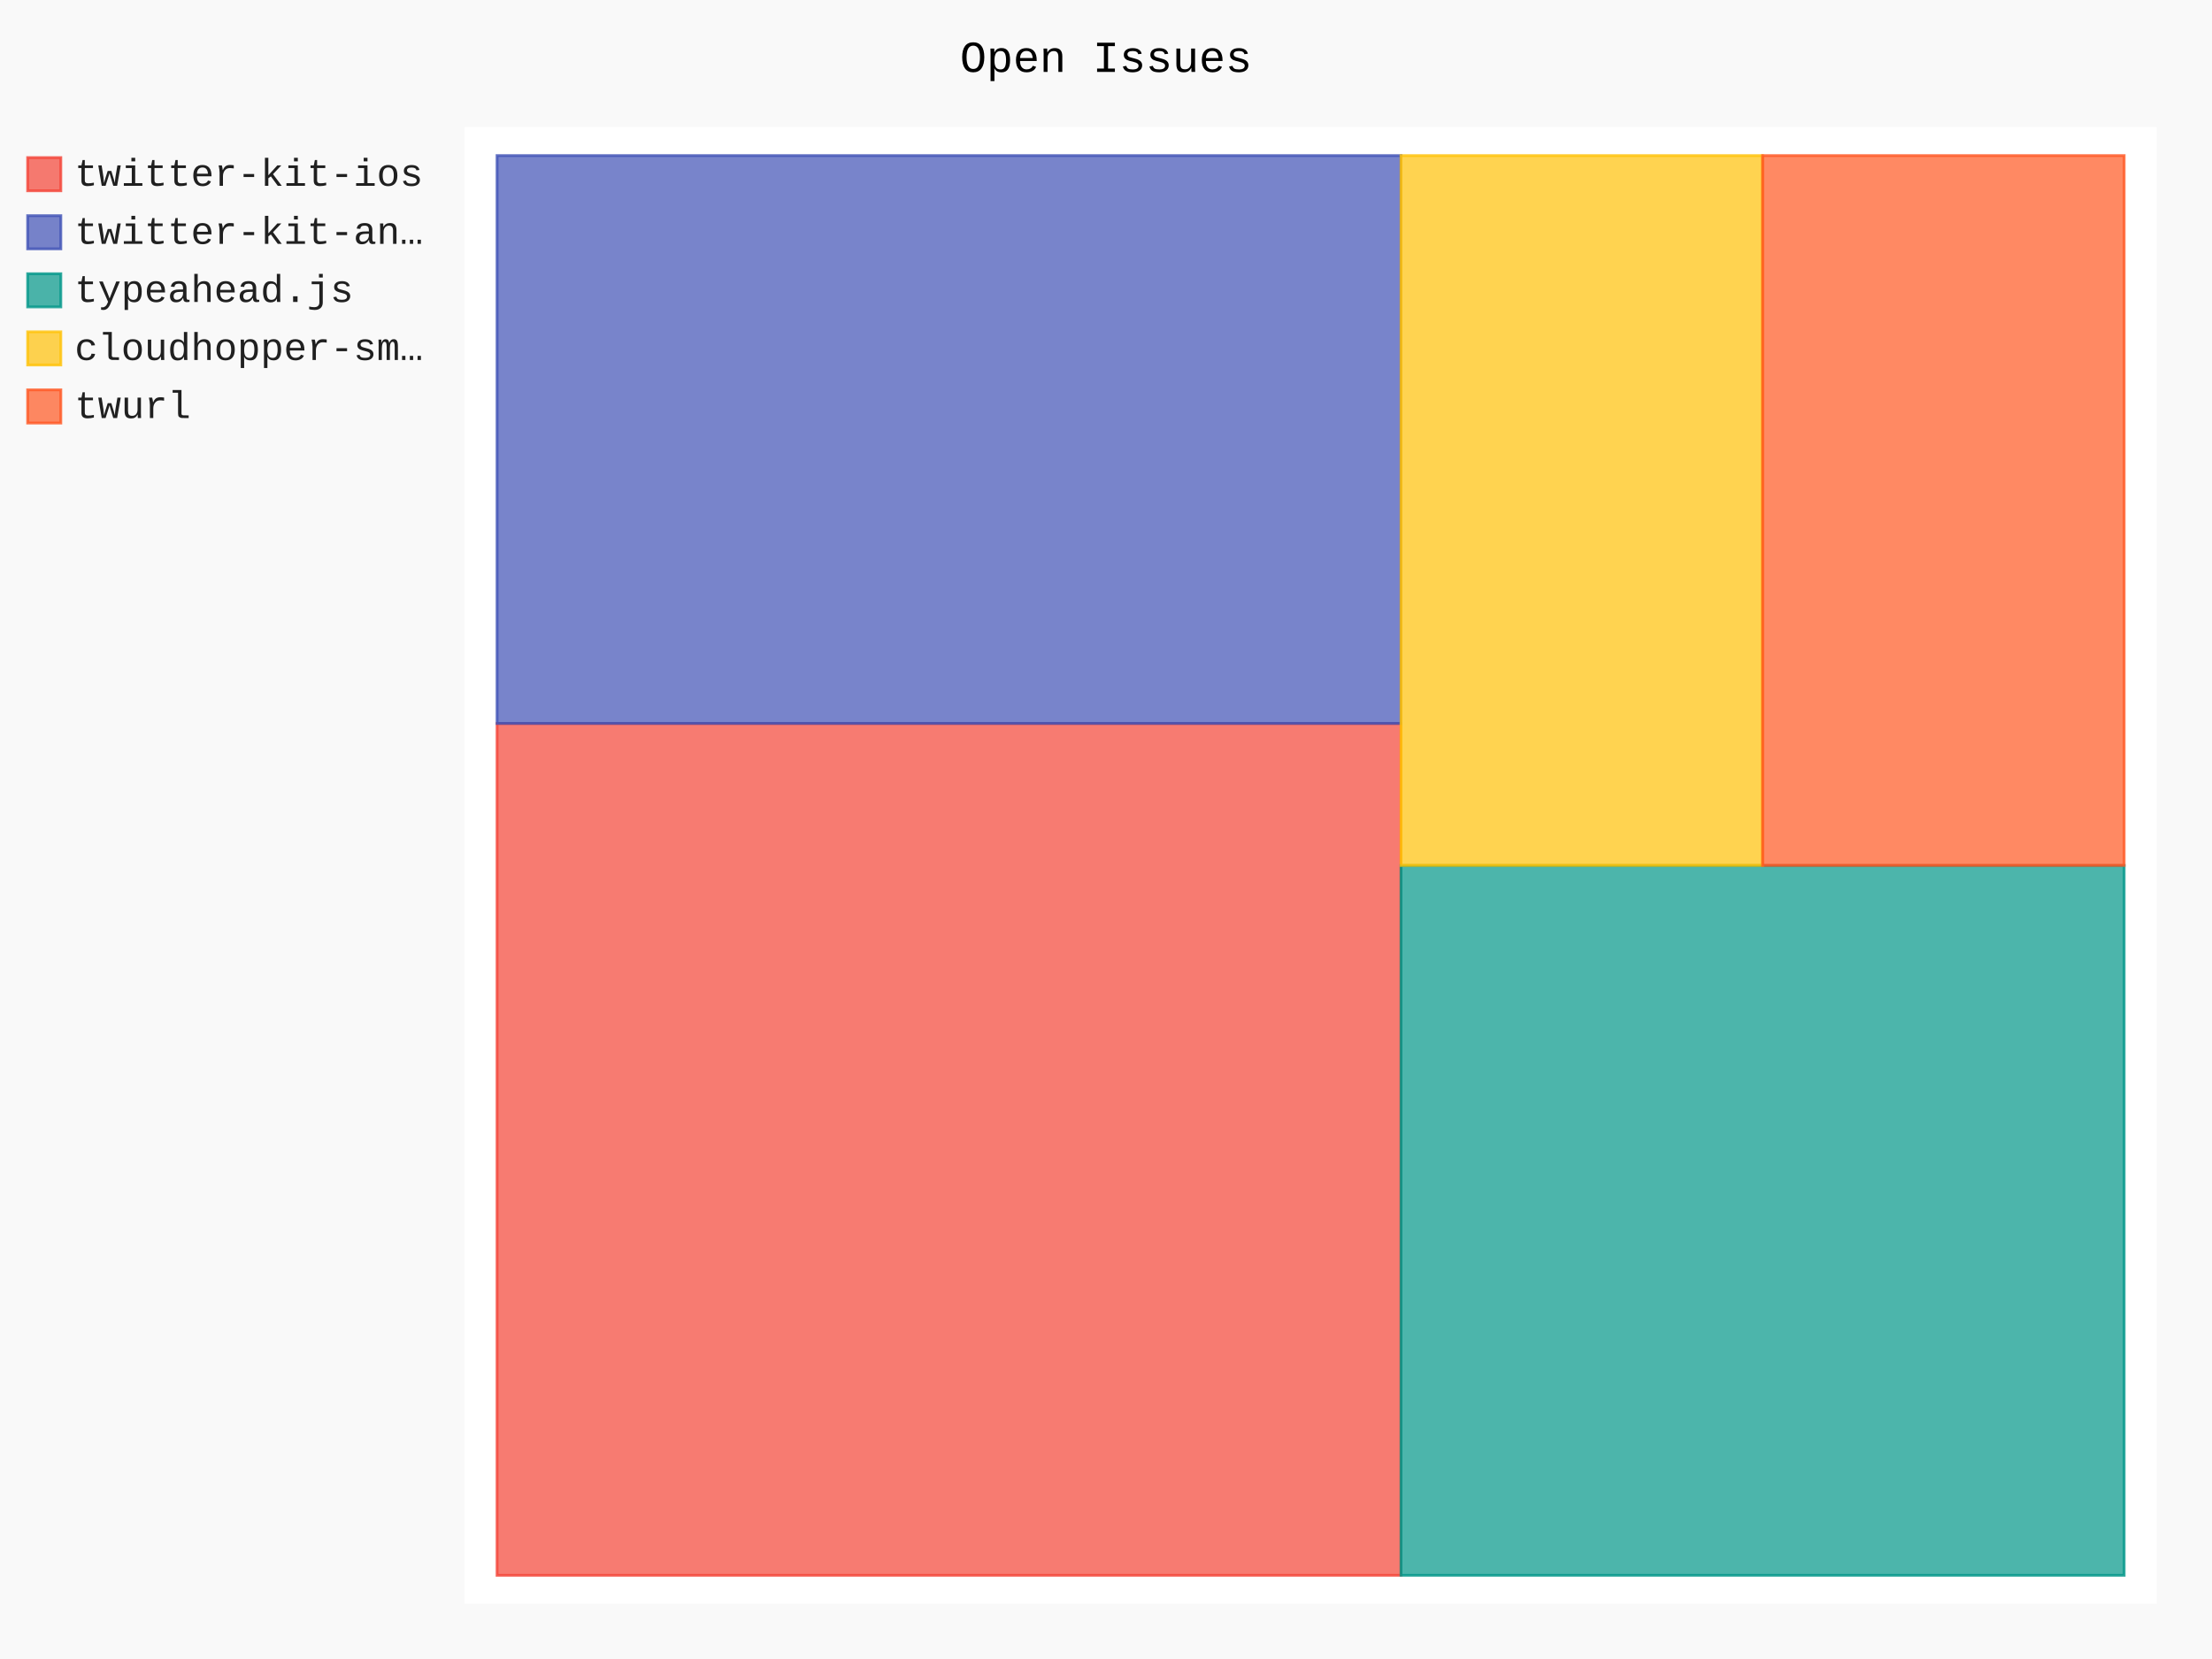
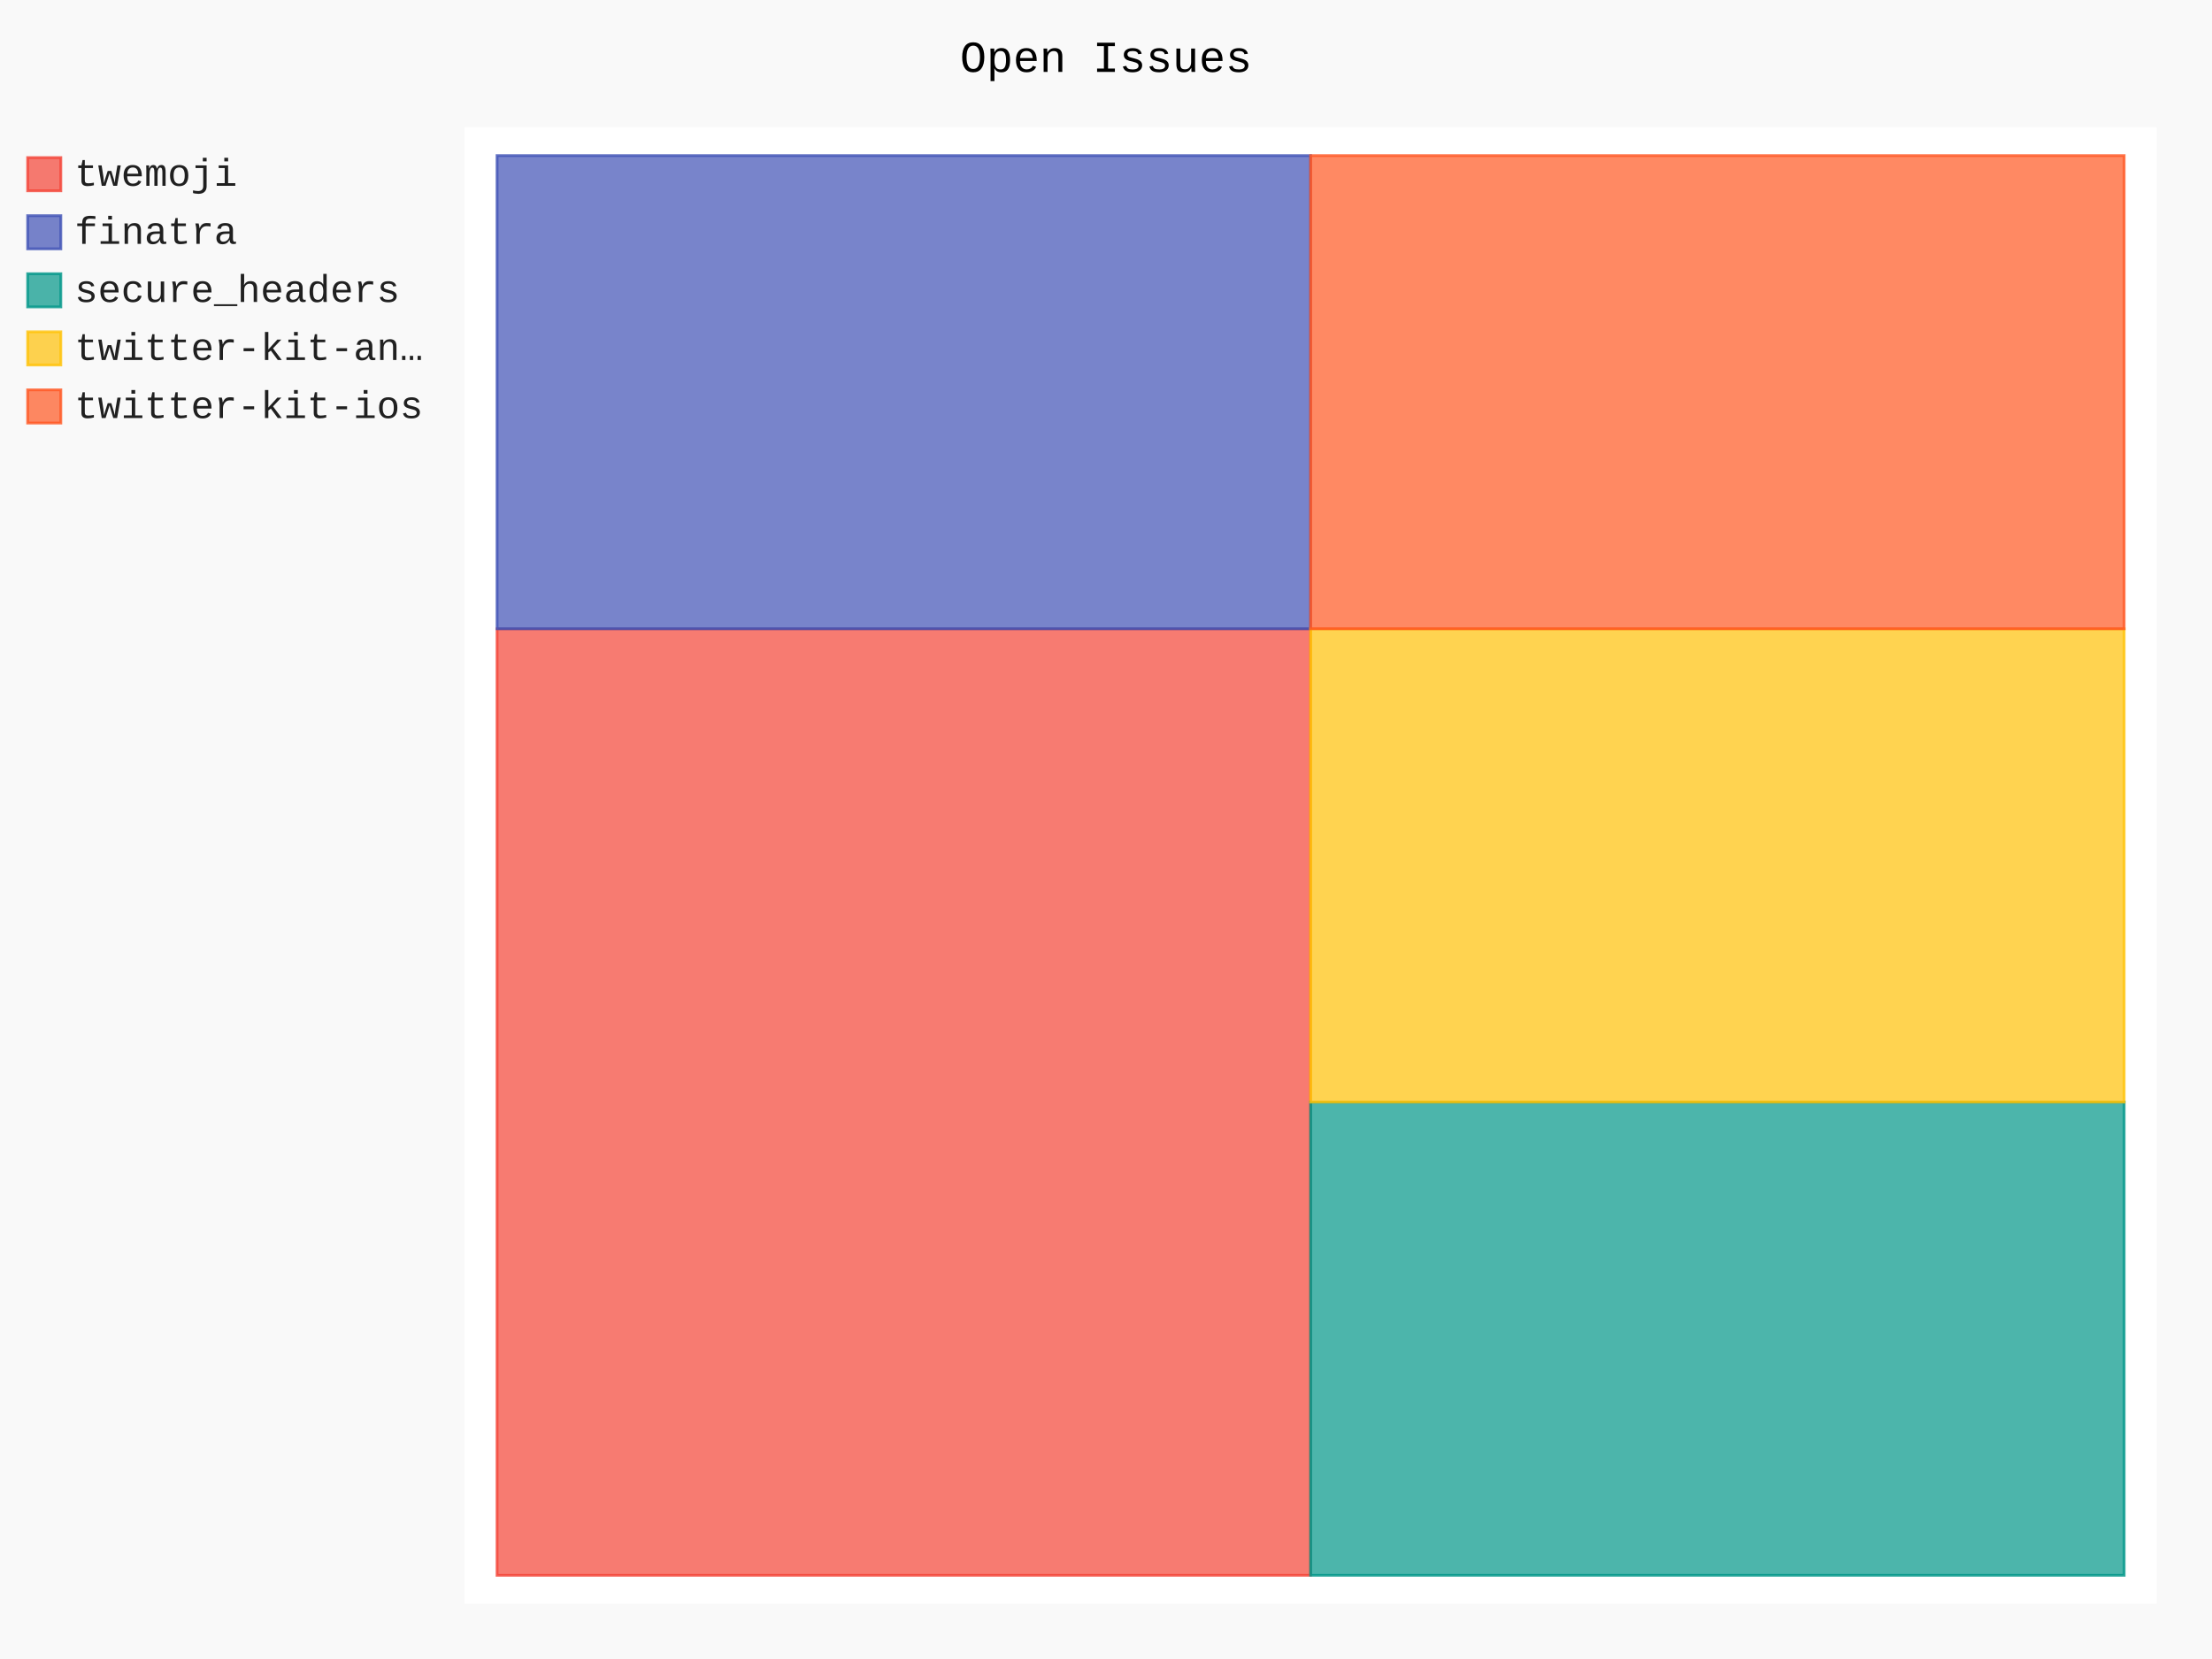
- <svg xmlns="http://www.w3.org/2000/svg" class="pygal-chart" id="chart-52bfdb06-fde1-4768-ac62-fd429cde8853" viewBox="0 0 800 600">
+ <svg xmlns="http://www.w3.org/2000/svg" class="pygal-chart" id="chart-6041f207-afa9-40d9-b863-f1ec3b2811b4" viewBox="0 0 800 600">
  <defs>
-     <style type="text/css">#chart-52bfdb06-fde1-4768-ac62-fd429cde8853{-webkit-user-select:none;-webkit-font-smoothing:antialiased;font-family:Consolas,"Liberation Mono",Menlo,Courier,monospace}#chart-52bfdb06-fde1-4768-ac62-fd429cde8853 .title{font-family:Consolas,"Liberation Mono",Menlo,Courier,monospace;font-size:16px}#chart-52bfdb06-fde1-4768-ac62-fd429cde8853 .legends .legend text{font-family:Consolas,"Liberation Mono",Menlo,Courier,monospace;font-size:14px}#chart-52bfdb06-fde1-4768-ac62-fd429cde8853 .axis text{font-family:Consolas,"Liberation Mono",Menlo,Courier,monospace;font-size:10px}#chart-52bfdb06-fde1-4768-ac62-fd429cde8853 .axis text.major{font-family:Consolas,"Liberation Mono",Menlo,Courier,monospace;font-size:10px}#chart-52bfdb06-fde1-4768-ac62-fd429cde8853 .text-overlay text.value{font-family:Consolas,"Liberation Mono",Menlo,Courier,monospace;font-size:16px}#chart-52bfdb06-fde1-4768-ac62-fd429cde8853 .text-overlay text.label{font-family:Consolas,"Liberation Mono",Menlo,Courier,monospace;font-size:10px}#chart-52bfdb06-fde1-4768-ac62-fd429cde8853 .tooltip{font-family:Consolas,"Liberation Mono",Menlo,Courier,monospace;font-size:14px}#chart-52bfdb06-fde1-4768-ac62-fd429cde8853 text.no_data{font-family:Consolas,"Liberation Mono",Menlo,Courier,monospace;font-size:64px}
- #chart-52bfdb06-fde1-4768-ac62-fd429cde8853{background-color:rgba(249,249,249,1)}#chart-52bfdb06-fde1-4768-ac62-fd429cde8853 path,#chart-52bfdb06-fde1-4768-ac62-fd429cde8853 line,#chart-52bfdb06-fde1-4768-ac62-fd429cde8853 rect,#chart-52bfdb06-fde1-4768-ac62-fd429cde8853 circle{-webkit-transition:150ms;-moz-transition:150ms;transition:150ms}#chart-52bfdb06-fde1-4768-ac62-fd429cde8853 .graph &gt; .background{fill:rgba(249,249,249,1)}#chart-52bfdb06-fde1-4768-ac62-fd429cde8853 .plot &gt; .background{fill:rgba(255,255,255,1)}#chart-52bfdb06-fde1-4768-ac62-fd429cde8853 .graph{fill:rgba(0,0,0,.87)}#chart-52bfdb06-fde1-4768-ac62-fd429cde8853 text.no_data{fill:rgba(0,0,0,1)}#chart-52bfdb06-fde1-4768-ac62-fd429cde8853 .title{fill:rgba(0,0,0,1)}#chart-52bfdb06-fde1-4768-ac62-fd429cde8853 .legends .legend text{fill:rgba(0,0,0,.87)}#chart-52bfdb06-fde1-4768-ac62-fd429cde8853 .legends .legend:hover text{fill:rgba(0,0,0,1)}#chart-52bfdb06-fde1-4768-ac62-fd429cde8853 .axis .line{stroke:rgba(0,0,0,1)}#chart-52bfdb06-fde1-4768-ac62-fd429cde8853 .axis .guide.line{stroke:rgba(0,0,0,.54)}#chart-52bfdb06-fde1-4768-ac62-fd429cde8853 .axis .major.line{stroke:rgba(0,0,0,.87)}#chart-52bfdb06-fde1-4768-ac62-fd429cde8853 .axis text.major{fill:rgba(0,0,0,1)}#chart-52bfdb06-fde1-4768-ac62-fd429cde8853 .axis.y .guides:hover .guide.line,#chart-52bfdb06-fde1-4768-ac62-fd429cde8853 .line-graph .axis.x .guides:hover .guide.line,#chart-52bfdb06-fde1-4768-ac62-fd429cde8853 .stackedline-graph .axis.x .guides:hover .guide.line,#chart-52bfdb06-fde1-4768-ac62-fd429cde8853 .xy-graph .axis.x .guides:hover .guide.line{stroke:rgba(0,0,0,1)}#chart-52bfdb06-fde1-4768-ac62-fd429cde8853 .axis .guides:hover text{fill:rgba(0,0,0,1)}#chart-52bfdb06-fde1-4768-ac62-fd429cde8853 .reactive{fill-opacity:.7;stroke-opacity:.8}#chart-52bfdb06-fde1-4768-ac62-fd429cde8853 .ci{stroke:rgba(0,0,0,.87)}#chart-52bfdb06-fde1-4768-ac62-fd429cde8853 .reactive.active,#chart-52bfdb06-fde1-4768-ac62-fd429cde8853 .active .reactive{fill-opacity:.8;stroke-opacity:.9;stroke-width:4}#chart-52bfdb06-fde1-4768-ac62-fd429cde8853 .ci .reactive.active{stroke-width:1.5}#chart-52bfdb06-fde1-4768-ac62-fd429cde8853 .series text{fill:rgba(0,0,0,1)}#chart-52bfdb06-fde1-4768-ac62-fd429cde8853 .tooltip rect{fill:rgba(255,255,255,1);stroke:rgba(0,0,0,1);-webkit-transition:opacity 150ms;-moz-transition:opacity 150ms;transition:opacity 150ms}#chart-52bfdb06-fde1-4768-ac62-fd429cde8853 .tooltip .label{fill:rgba(0,0,0,.87)}#chart-52bfdb06-fde1-4768-ac62-fd429cde8853 .tooltip .label{fill:rgba(0,0,0,.87)}#chart-52bfdb06-fde1-4768-ac62-fd429cde8853 .tooltip .legend{font-size:.8em;fill:rgba(0,0,0,.54)}#chart-52bfdb06-fde1-4768-ac62-fd429cde8853 .tooltip .x_label{font-size:.6em;fill:rgba(0,0,0,1)}#chart-52bfdb06-fde1-4768-ac62-fd429cde8853 .tooltip .xlink{font-size:.5em;text-decoration:underline}#chart-52bfdb06-fde1-4768-ac62-fd429cde8853 .tooltip .value{font-size:1.5em}#chart-52bfdb06-fde1-4768-ac62-fd429cde8853 .bound{font-size:.5em}#chart-52bfdb06-fde1-4768-ac62-fd429cde8853 .max-value{font-size:.75em;fill:rgba(0,0,0,.54)}#chart-52bfdb06-fde1-4768-ac62-fd429cde8853 .map-element{fill:rgba(255,255,255,1);stroke:rgba(0,0,0,.54) !important}#chart-52bfdb06-fde1-4768-ac62-fd429cde8853 .map-element .reactive{fill-opacity:inherit;stroke-opacity:inherit}#chart-52bfdb06-fde1-4768-ac62-fd429cde8853 .color-0,#chart-52bfdb06-fde1-4768-ac62-fd429cde8853 .color-0 a:visited{stroke:#F44336;fill:#F44336}#chart-52bfdb06-fde1-4768-ac62-fd429cde8853 .color-1,#chart-52bfdb06-fde1-4768-ac62-fd429cde8853 .color-1 a:visited{stroke:#3F51B5;fill:#3F51B5}#chart-52bfdb06-fde1-4768-ac62-fd429cde8853 .color-2,#chart-52bfdb06-fde1-4768-ac62-fd429cde8853 .color-2 a:visited{stroke:#009688;fill:#009688}#chart-52bfdb06-fde1-4768-ac62-fd429cde8853 .color-3,#chart-52bfdb06-fde1-4768-ac62-fd429cde8853 .color-3 a:visited{stroke:#FFC107;fill:#FFC107}#chart-52bfdb06-fde1-4768-ac62-fd429cde8853 .color-4,#chart-52bfdb06-fde1-4768-ac62-fd429cde8853 .color-4 a:visited{stroke:#FF5722;fill:#FF5722}#chart-52bfdb06-fde1-4768-ac62-fd429cde8853 .text-overlay .color-0 text{fill:black}#chart-52bfdb06-fde1-4768-ac62-fd429cde8853 .text-overlay .color-1 text{fill:black}#chart-52bfdb06-fde1-4768-ac62-fd429cde8853 .text-overlay .color-2 text{fill:black}#chart-52bfdb06-fde1-4768-ac62-fd429cde8853 .text-overlay .color-3 text{fill:black}#chart-52bfdb06-fde1-4768-ac62-fd429cde8853 .text-overlay .color-4 text{fill:black}
- #chart-52bfdb06-fde1-4768-ac62-fd429cde8853 text.no_data{text-anchor:middle}#chart-52bfdb06-fde1-4768-ac62-fd429cde8853 .guide.line{fill:none}#chart-52bfdb06-fde1-4768-ac62-fd429cde8853 .centered{text-anchor:middle}#chart-52bfdb06-fde1-4768-ac62-fd429cde8853 .title{text-anchor:middle}#chart-52bfdb06-fde1-4768-ac62-fd429cde8853 .legends .legend text{fill-opacity:1}#chart-52bfdb06-fde1-4768-ac62-fd429cde8853 .axis.x text{text-anchor:middle}#chart-52bfdb06-fde1-4768-ac62-fd429cde8853 .axis.x:not(.web) text[transform]{text-anchor:start}#chart-52bfdb06-fde1-4768-ac62-fd429cde8853 .axis.x:not(.web) text[transform].backwards{text-anchor:end}#chart-52bfdb06-fde1-4768-ac62-fd429cde8853 .axis.y text{text-anchor:end}#chart-52bfdb06-fde1-4768-ac62-fd429cde8853 .axis.y text[transform].backwards{text-anchor:start}#chart-52bfdb06-fde1-4768-ac62-fd429cde8853 .axis.y2 text{text-anchor:start}#chart-52bfdb06-fde1-4768-ac62-fd429cde8853 .axis.y2 text[transform].backwards{text-anchor:end}#chart-52bfdb06-fde1-4768-ac62-fd429cde8853 .axis .guide.line{stroke-dasharray:4,4}#chart-52bfdb06-fde1-4768-ac62-fd429cde8853 .axis .major.guide.line{stroke-dasharray:6,6}#chart-52bfdb06-fde1-4768-ac62-fd429cde8853 .horizontal .axis.y .guide.line,#chart-52bfdb06-fde1-4768-ac62-fd429cde8853 .horizontal .axis.y2 .guide.line,#chart-52bfdb06-fde1-4768-ac62-fd429cde8853 .vertical .axis.x .guide.line{opacity:0}#chart-52bfdb06-fde1-4768-ac62-fd429cde8853 .horizontal .axis.always_show .guide.line,#chart-52bfdb06-fde1-4768-ac62-fd429cde8853 .vertical .axis.always_show .guide.line{opacity:1 !important}#chart-52bfdb06-fde1-4768-ac62-fd429cde8853 .axis.y .guides:hover .guide.line,#chart-52bfdb06-fde1-4768-ac62-fd429cde8853 .axis.y2 .guides:hover .guide.line,#chart-52bfdb06-fde1-4768-ac62-fd429cde8853 .axis.x .guides:hover .guide.line{opacity:1}#chart-52bfdb06-fde1-4768-ac62-fd429cde8853 .axis .guides:hover text{opacity:1}#chart-52bfdb06-fde1-4768-ac62-fd429cde8853 .nofill{fill:none}#chart-52bfdb06-fde1-4768-ac62-fd429cde8853 .subtle-fill{fill-opacity:.2}#chart-52bfdb06-fde1-4768-ac62-fd429cde8853 .dot{stroke-width:1px;fill-opacity:1}#chart-52bfdb06-fde1-4768-ac62-fd429cde8853 .dot.active{stroke-width:5px}#chart-52bfdb06-fde1-4768-ac62-fd429cde8853 .dot.negative{fill:transparent}#chart-52bfdb06-fde1-4768-ac62-fd429cde8853 text,#chart-52bfdb06-fde1-4768-ac62-fd429cde8853 tspan{stroke:none !important}#chart-52bfdb06-fde1-4768-ac62-fd429cde8853 .series text.active{opacity:1}#chart-52bfdb06-fde1-4768-ac62-fd429cde8853 .tooltip rect{fill-opacity:.95;stroke-width:.5}#chart-52bfdb06-fde1-4768-ac62-fd429cde8853 .tooltip text{fill-opacity:1}#chart-52bfdb06-fde1-4768-ac62-fd429cde8853 .showable{visibility:hidden}#chart-52bfdb06-fde1-4768-ac62-fd429cde8853 .showable.shown{visibility:visible}#chart-52bfdb06-fde1-4768-ac62-fd429cde8853 .gauge-background{fill:rgba(229,229,229,1);stroke:none}#chart-52bfdb06-fde1-4768-ac62-fd429cde8853 .bg-lines{stroke:rgba(249,249,249,1);stroke-width:2px}</style>
+     <style type="text/css">#chart-6041f207-afa9-40d9-b863-f1ec3b2811b4{-webkit-user-select:none;-webkit-font-smoothing:antialiased;font-family:Consolas,"Liberation Mono",Menlo,Courier,monospace}#chart-6041f207-afa9-40d9-b863-f1ec3b2811b4 .title{font-family:Consolas,"Liberation Mono",Menlo,Courier,monospace;font-size:16px}#chart-6041f207-afa9-40d9-b863-f1ec3b2811b4 .legends .legend text{font-family:Consolas,"Liberation Mono",Menlo,Courier,monospace;font-size:14px}#chart-6041f207-afa9-40d9-b863-f1ec3b2811b4 .axis text{font-family:Consolas,"Liberation Mono",Menlo,Courier,monospace;font-size:10px}#chart-6041f207-afa9-40d9-b863-f1ec3b2811b4 .axis text.major{font-family:Consolas,"Liberation Mono",Menlo,Courier,monospace;font-size:10px}#chart-6041f207-afa9-40d9-b863-f1ec3b2811b4 .text-overlay text.value{font-family:Consolas,"Liberation Mono",Menlo,Courier,monospace;font-size:16px}#chart-6041f207-afa9-40d9-b863-f1ec3b2811b4 .text-overlay text.label{font-family:Consolas,"Liberation Mono",Menlo,Courier,monospace;font-size:10px}#chart-6041f207-afa9-40d9-b863-f1ec3b2811b4 .tooltip{font-family:Consolas,"Liberation Mono",Menlo,Courier,monospace;font-size:14px}#chart-6041f207-afa9-40d9-b863-f1ec3b2811b4 text.no_data{font-family:Consolas,"Liberation Mono",Menlo,Courier,monospace;font-size:64px}
+ #chart-6041f207-afa9-40d9-b863-f1ec3b2811b4{background-color:rgba(249,249,249,1)}#chart-6041f207-afa9-40d9-b863-f1ec3b2811b4 path,#chart-6041f207-afa9-40d9-b863-f1ec3b2811b4 line,#chart-6041f207-afa9-40d9-b863-f1ec3b2811b4 rect,#chart-6041f207-afa9-40d9-b863-f1ec3b2811b4 circle{-webkit-transition:150ms;-moz-transition:150ms;transition:150ms}#chart-6041f207-afa9-40d9-b863-f1ec3b2811b4 .graph &gt; .background{fill:rgba(249,249,249,1)}#chart-6041f207-afa9-40d9-b863-f1ec3b2811b4 .plot &gt; .background{fill:rgba(255,255,255,1)}#chart-6041f207-afa9-40d9-b863-f1ec3b2811b4 .graph{fill:rgba(0,0,0,.87)}#chart-6041f207-afa9-40d9-b863-f1ec3b2811b4 text.no_data{fill:rgba(0,0,0,1)}#chart-6041f207-afa9-40d9-b863-f1ec3b2811b4 .title{fill:rgba(0,0,0,1)}#chart-6041f207-afa9-40d9-b863-f1ec3b2811b4 .legends .legend text{fill:rgba(0,0,0,.87)}#chart-6041f207-afa9-40d9-b863-f1ec3b2811b4 .legends .legend:hover text{fill:rgba(0,0,0,1)}#chart-6041f207-afa9-40d9-b863-f1ec3b2811b4 .axis .line{stroke:rgba(0,0,0,1)}#chart-6041f207-afa9-40d9-b863-f1ec3b2811b4 .axis .guide.line{stroke:rgba(0,0,0,.54)}#chart-6041f207-afa9-40d9-b863-f1ec3b2811b4 .axis .major.line{stroke:rgba(0,0,0,.87)}#chart-6041f207-afa9-40d9-b863-f1ec3b2811b4 .axis text.major{fill:rgba(0,0,0,1)}#chart-6041f207-afa9-40d9-b863-f1ec3b2811b4 .axis.y .guides:hover .guide.line,#chart-6041f207-afa9-40d9-b863-f1ec3b2811b4 .line-graph .axis.x .guides:hover .guide.line,#chart-6041f207-afa9-40d9-b863-f1ec3b2811b4 .stackedline-graph .axis.x .guides:hover .guide.line,#chart-6041f207-afa9-40d9-b863-f1ec3b2811b4 .xy-graph .axis.x .guides:hover .guide.line{stroke:rgba(0,0,0,1)}#chart-6041f207-afa9-40d9-b863-f1ec3b2811b4 .axis .guides:hover text{fill:rgba(0,0,0,1)}#chart-6041f207-afa9-40d9-b863-f1ec3b2811b4 .reactive{fill-opacity:.7;stroke-opacity:.8}#chart-6041f207-afa9-40d9-b863-f1ec3b2811b4 .ci{stroke:rgba(0,0,0,.87)}#chart-6041f207-afa9-40d9-b863-f1ec3b2811b4 .reactive.active,#chart-6041f207-afa9-40d9-b863-f1ec3b2811b4 .active .reactive{fill-opacity:.8;stroke-opacity:.9;stroke-width:4}#chart-6041f207-afa9-40d9-b863-f1ec3b2811b4 .ci .reactive.active{stroke-width:1.5}#chart-6041f207-afa9-40d9-b863-f1ec3b2811b4 .series text{fill:rgba(0,0,0,1)}#chart-6041f207-afa9-40d9-b863-f1ec3b2811b4 .tooltip rect{fill:rgba(255,255,255,1);stroke:rgba(0,0,0,1);-webkit-transition:opacity 150ms;-moz-transition:opacity 150ms;transition:opacity 150ms}#chart-6041f207-afa9-40d9-b863-f1ec3b2811b4 .tooltip .label{fill:rgba(0,0,0,.87)}#chart-6041f207-afa9-40d9-b863-f1ec3b2811b4 .tooltip .label{fill:rgba(0,0,0,.87)}#chart-6041f207-afa9-40d9-b863-f1ec3b2811b4 .tooltip .legend{font-size:.8em;fill:rgba(0,0,0,.54)}#chart-6041f207-afa9-40d9-b863-f1ec3b2811b4 .tooltip .x_label{font-size:.6em;fill:rgba(0,0,0,1)}#chart-6041f207-afa9-40d9-b863-f1ec3b2811b4 .tooltip .xlink{font-size:.5em;text-decoration:underline}#chart-6041f207-afa9-40d9-b863-f1ec3b2811b4 .tooltip .value{font-size:1.5em}#chart-6041f207-afa9-40d9-b863-f1ec3b2811b4 .bound{font-size:.5em}#chart-6041f207-afa9-40d9-b863-f1ec3b2811b4 .max-value{font-size:.75em;fill:rgba(0,0,0,.54)}#chart-6041f207-afa9-40d9-b863-f1ec3b2811b4 .map-element{fill:rgba(255,255,255,1);stroke:rgba(0,0,0,.54) !important}#chart-6041f207-afa9-40d9-b863-f1ec3b2811b4 .map-element .reactive{fill-opacity:inherit;stroke-opacity:inherit}#chart-6041f207-afa9-40d9-b863-f1ec3b2811b4 .color-0,#chart-6041f207-afa9-40d9-b863-f1ec3b2811b4 .color-0 a:visited{stroke:#F44336;fill:#F44336}#chart-6041f207-afa9-40d9-b863-f1ec3b2811b4 .color-1,#chart-6041f207-afa9-40d9-b863-f1ec3b2811b4 .color-1 a:visited{stroke:#3F51B5;fill:#3F51B5}#chart-6041f207-afa9-40d9-b863-f1ec3b2811b4 .color-2,#chart-6041f207-afa9-40d9-b863-f1ec3b2811b4 .color-2 a:visited{stroke:#009688;fill:#009688}#chart-6041f207-afa9-40d9-b863-f1ec3b2811b4 .color-3,#chart-6041f207-afa9-40d9-b863-f1ec3b2811b4 .color-3 a:visited{stroke:#FFC107;fill:#FFC107}#chart-6041f207-afa9-40d9-b863-f1ec3b2811b4 .color-4,#chart-6041f207-afa9-40d9-b863-f1ec3b2811b4 .color-4 a:visited{stroke:#FF5722;fill:#FF5722}#chart-6041f207-afa9-40d9-b863-f1ec3b2811b4 .text-overlay .color-0 text{fill:black}#chart-6041f207-afa9-40d9-b863-f1ec3b2811b4 .text-overlay .color-1 text{fill:black}#chart-6041f207-afa9-40d9-b863-f1ec3b2811b4 .text-overlay .color-2 text{fill:black}#chart-6041f207-afa9-40d9-b863-f1ec3b2811b4 .text-overlay .color-3 text{fill:black}#chart-6041f207-afa9-40d9-b863-f1ec3b2811b4 .text-overlay .color-4 text{fill:black}
+ #chart-6041f207-afa9-40d9-b863-f1ec3b2811b4 text.no_data{text-anchor:middle}#chart-6041f207-afa9-40d9-b863-f1ec3b2811b4 .guide.line{fill:none}#chart-6041f207-afa9-40d9-b863-f1ec3b2811b4 .centered{text-anchor:middle}#chart-6041f207-afa9-40d9-b863-f1ec3b2811b4 .title{text-anchor:middle}#chart-6041f207-afa9-40d9-b863-f1ec3b2811b4 .legends .legend text{fill-opacity:1}#chart-6041f207-afa9-40d9-b863-f1ec3b2811b4 .axis.x text{text-anchor:middle}#chart-6041f207-afa9-40d9-b863-f1ec3b2811b4 .axis.x:not(.web) text[transform]{text-anchor:start}#chart-6041f207-afa9-40d9-b863-f1ec3b2811b4 .axis.x:not(.web) text[transform].backwards{text-anchor:end}#chart-6041f207-afa9-40d9-b863-f1ec3b2811b4 .axis.y text{text-anchor:end}#chart-6041f207-afa9-40d9-b863-f1ec3b2811b4 .axis.y text[transform].backwards{text-anchor:start}#chart-6041f207-afa9-40d9-b863-f1ec3b2811b4 .axis.y2 text{text-anchor:start}#chart-6041f207-afa9-40d9-b863-f1ec3b2811b4 .axis.y2 text[transform].backwards{text-anchor:end}#chart-6041f207-afa9-40d9-b863-f1ec3b2811b4 .axis .guide.line{stroke-dasharray:4,4}#chart-6041f207-afa9-40d9-b863-f1ec3b2811b4 .axis .major.guide.line{stroke-dasharray:6,6}#chart-6041f207-afa9-40d9-b863-f1ec3b2811b4 .horizontal .axis.y .guide.line,#chart-6041f207-afa9-40d9-b863-f1ec3b2811b4 .horizontal .axis.y2 .guide.line,#chart-6041f207-afa9-40d9-b863-f1ec3b2811b4 .vertical .axis.x .guide.line{opacity:0}#chart-6041f207-afa9-40d9-b863-f1ec3b2811b4 .horizontal .axis.always_show .guide.line,#chart-6041f207-afa9-40d9-b863-f1ec3b2811b4 .vertical .axis.always_show .guide.line{opacity:1 !important}#chart-6041f207-afa9-40d9-b863-f1ec3b2811b4 .axis.y .guides:hover .guide.line,#chart-6041f207-afa9-40d9-b863-f1ec3b2811b4 .axis.y2 .guides:hover .guide.line,#chart-6041f207-afa9-40d9-b863-f1ec3b2811b4 .axis.x .guides:hover .guide.line{opacity:1}#chart-6041f207-afa9-40d9-b863-f1ec3b2811b4 .axis .guides:hover text{opacity:1}#chart-6041f207-afa9-40d9-b863-f1ec3b2811b4 .nofill{fill:none}#chart-6041f207-afa9-40d9-b863-f1ec3b2811b4 .subtle-fill{fill-opacity:.2}#chart-6041f207-afa9-40d9-b863-f1ec3b2811b4 .dot{stroke-width:1px;fill-opacity:1}#chart-6041f207-afa9-40d9-b863-f1ec3b2811b4 .dot.active{stroke-width:5px}#chart-6041f207-afa9-40d9-b863-f1ec3b2811b4 .dot.negative{fill:transparent}#chart-6041f207-afa9-40d9-b863-f1ec3b2811b4 text,#chart-6041f207-afa9-40d9-b863-f1ec3b2811b4 tspan{stroke:none !important}#chart-6041f207-afa9-40d9-b863-f1ec3b2811b4 .series text.active{opacity:1}#chart-6041f207-afa9-40d9-b863-f1ec3b2811b4 .tooltip rect{fill-opacity:.95;stroke-width:.5}#chart-6041f207-afa9-40d9-b863-f1ec3b2811b4 .tooltip text{fill-opacity:1}#chart-6041f207-afa9-40d9-b863-f1ec3b2811b4 .showable{visibility:hidden}#chart-6041f207-afa9-40d9-b863-f1ec3b2811b4 .showable.shown{visibility:visible}#chart-6041f207-afa9-40d9-b863-f1ec3b2811b4 .gauge-background{fill:rgba(229,229,229,1);stroke:none}#chart-6041f207-afa9-40d9-b863-f1ec3b2811b4 .bg-lines{stroke:rgba(249,249,249,1);stroke-width:2px}</style>
  </defs>
  <g class="graph treemap-graph vertical">
    <rect class="background" height="600" width="800" x="0" y="0" />
    <g class="plot" transform="translate(168, 46)">
      <rect class="background" height="534" width="612.0" x="0" y="0" />
      <g class="series serie-0 color-0">
        <g class="rects">
          <g class="rect">
-             <rect class="rect reactive tooltip-trigger" height="308.077" width="326.923" x="11.769" y="215.654" />
+             <rect class="rect reactive tooltip-trigger" height="342.308" width="294.231" x="11.769" y="181.423" />
          </g>
        </g>
      </g>
      <g class="series serie-1 color-1">
        <g class="rects">
          <g class="rect">
-             <rect class="rect reactive tooltip-trigger" height="205.385" width="326.923" x="11.769" y="10.269" />
+             <rect class="rect reactive tooltip-trigger" height="171.154" width="294.231" x="11.769" y="10.269" />
          </g>
        </g>
      </g>
      <g class="series serie-2 color-2">
        <g class="rects">
          <g class="rect">
-             <rect class="rect reactive tooltip-trigger" height="256.731" width="261.538" x="338.692" y="267.0" />
+             <rect class="rect reactive tooltip-trigger" height="171.154" width="294.231" x="306.0" y="352.577" />
          </g>
        </g>
      </g>
      <g class="series serie-3 color-3">
        <g class="rects">
          <g class="rect">
-             <rect class="rect reactive tooltip-trigger" height="256.731" width="130.769" x="338.692" y="10.269" />
+             <rect class="rect reactive tooltip-trigger" height="171.154" width="294.231" x="306.0" y="181.423" />
          </g>
        </g>
      </g>
      <g class="series serie-4 color-4">
        <g class="rects">
          <g class="rect">
-             <rect class="rect reactive tooltip-trigger" height="256.731" width="130.769" x="469.462" y="10.269" />
+             <rect class="rect reactive tooltip-trigger" height="171.154" width="294.231" x="306.0" y="10.269" />
          </g>
        </g>
      </g>
    </g>
    <g class="titles">
      <text class="title plot_title" x="400.0" y="26">Open Issues</text>
    </g>
    <g class="plot overlay" transform="translate(168, 46)">
      <g class="series serie-0 color-0" />
      <g class="series serie-1 color-1" />
      <g class="series serie-2 color-2" />
      <g class="series serie-3 color-3" />
      <g class="series serie-4 color-4" />
    </g>
    <g class="plot text-overlay" transform="translate(168, 46)">
      <g class="series serie-0 color-0" />
      <g class="series serie-1 color-1" />
      <g class="series serie-2 color-2" />
      <g class="series serie-3 color-3" />
      <g class="series serie-4 color-4" />
    </g>
    <g class="plot tooltip-overlay" transform="translate(168, 46)">
      <g class="tooltip" style="opacity: 0" transform="translate(0 0)">
        <rect class="tooltip-box" height="0" rx="0" ry="0" width="0" />
        <g class="text" />
      </g>
    </g>
    <g class="legends" transform="translate(10, 56)">
      <g class="legend reactive activate-serie" id="activate-serie-0">
        <rect class="color-0 reactive" height="12" width="12" x="0.0" y="1.0" />
-         <text x="17.0" y="11.2">twitter-kit-ios</text>
+         <text x="17.0" y="11.2">twemoji</text>
      </g>
      <g class="legend reactive activate-serie" id="activate-serie-1">
        <rect class="color-1 reactive" height="12" width="12" x="0.0" y="22.0" />
-         <text x="17.0" y="32.2">twitter-kit-an…</text>
+         <text x="17.0" y="32.2">finatra</text>
      </g>
      <g class="legend reactive activate-serie" id="activate-serie-2">
        <rect class="color-2 reactive" height="12" width="12" x="0.0" y="43.0" />
-         <text x="17.0" y="53.2">typeahead.js</text>
+         <text x="17.0" y="53.2">secure_headers</text>
      </g>
      <g class="legend reactive activate-serie" id="activate-serie-3">
        <rect class="color-3 reactive" height="12" width="12" x="0.0" y="64.0" />
-         <text x="17.0" y="74.2">cloudhopper-sm…</text>
+         <text x="17.0" y="74.2">twitter-kit-an…</text>
      </g>
      <g class="legend reactive activate-serie" id="activate-serie-4">
        <rect class="color-4 reactive" height="12" width="12" x="0.0" y="85.0" />
-         <text x="17.0" y="95.2">twurl</text>
+         <text x="17.0" y="95.2">twitter-kit-ios</text>
      </g>
    </g>
    <g class="legends" transform="translate(790, 56)" />
  </g>
</svg>
